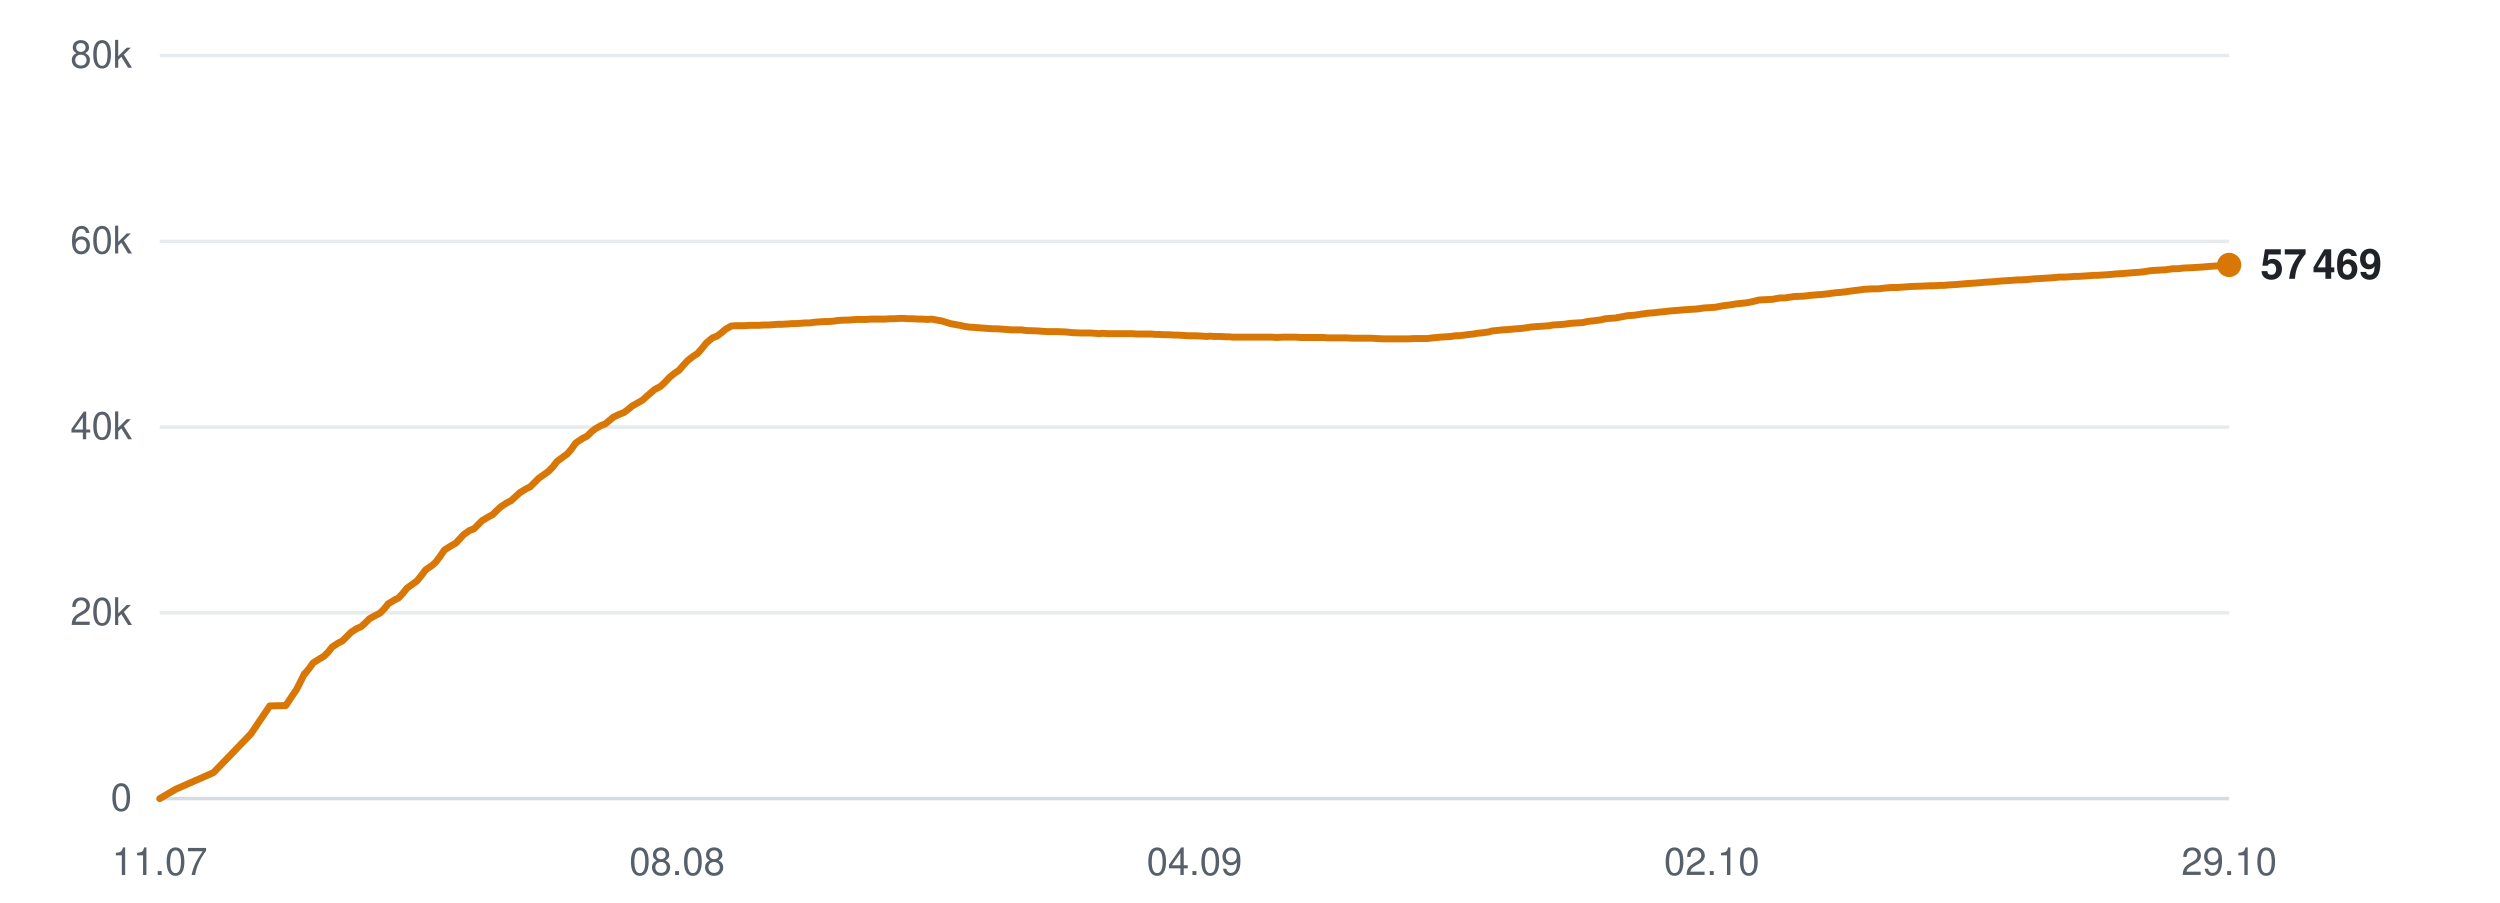
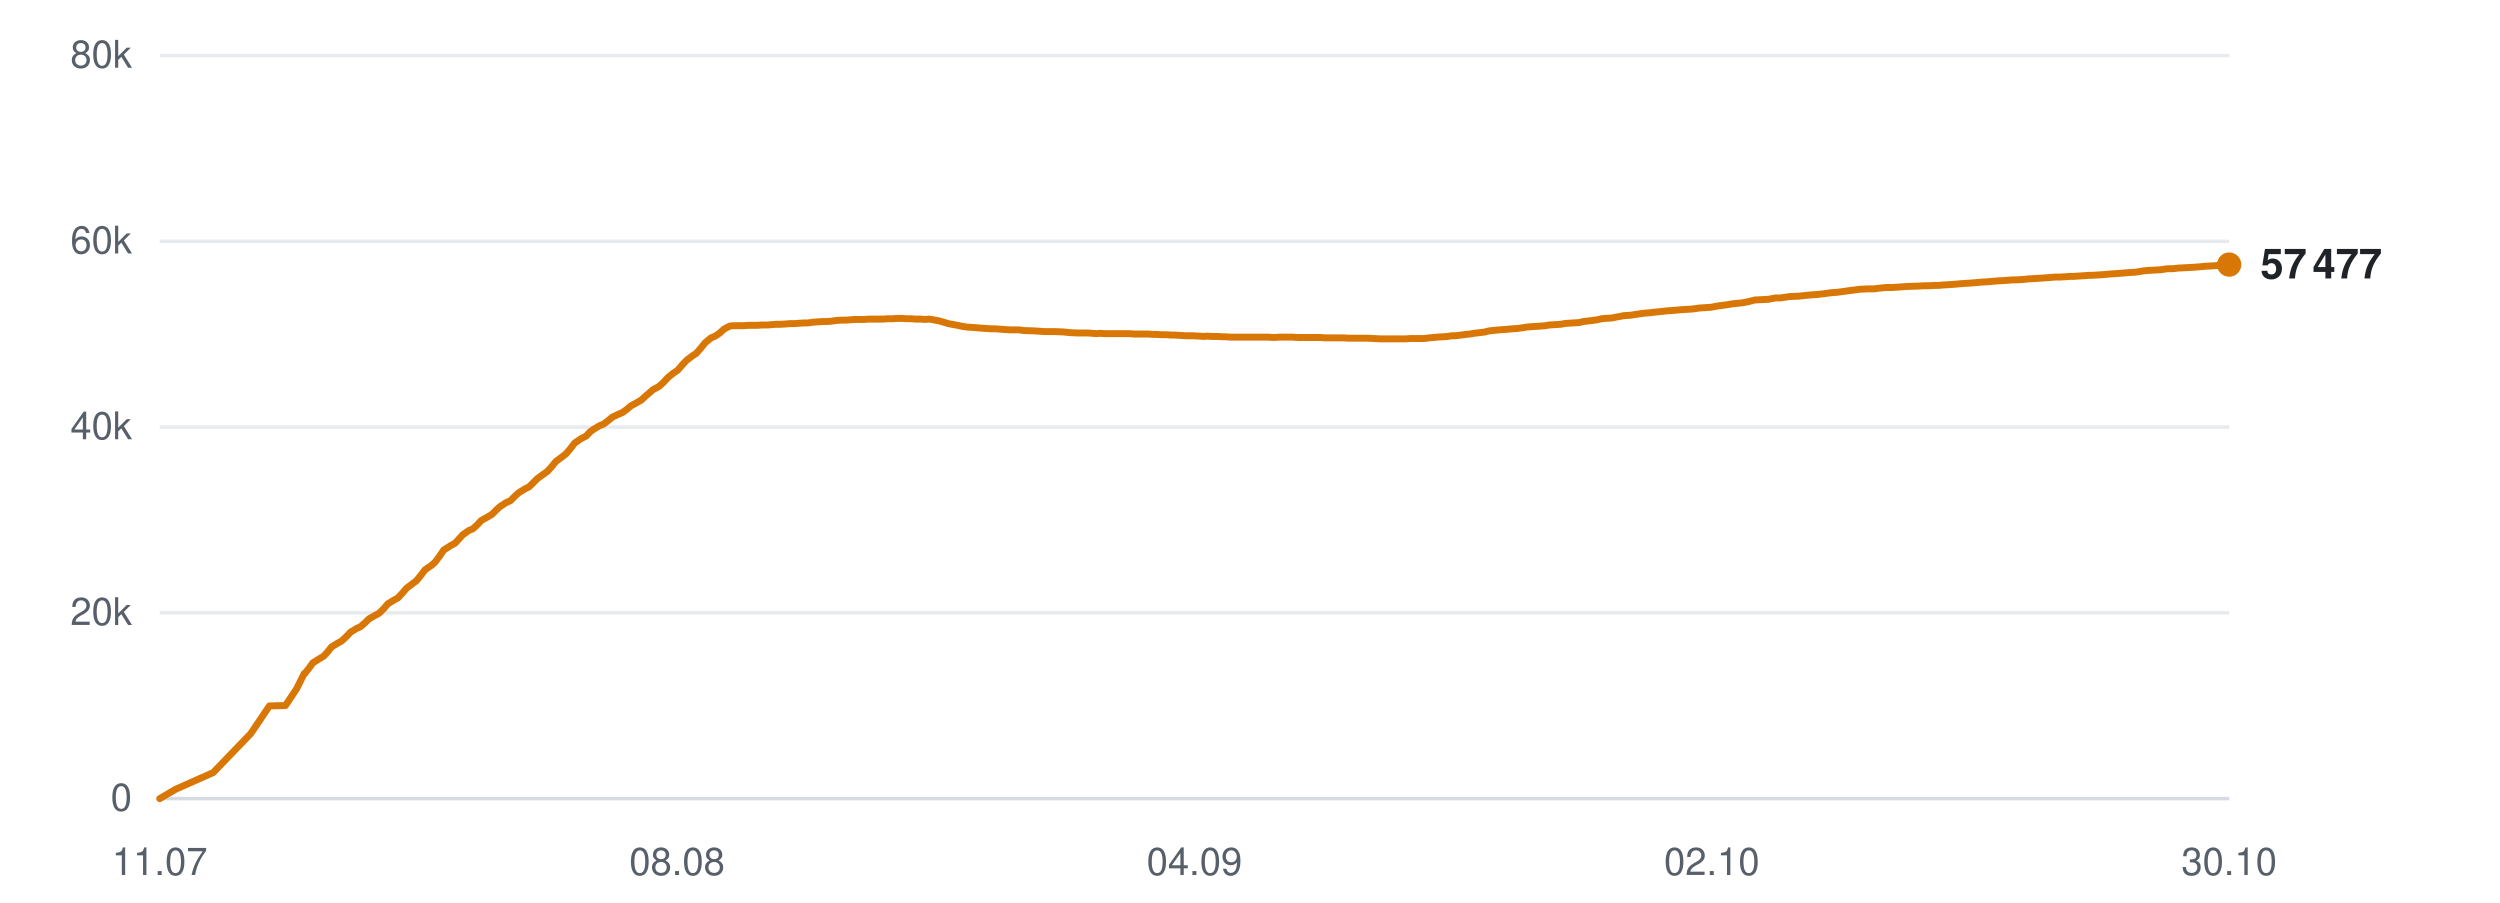
<svg xmlns="http://www.w3.org/2000/svg" viewBox="0 0 720 260" width="720" height="260" role="img" aria-label="Subscribers over time">
  <line x1="46" y1="230.0" x2="642" y2="230.0" stroke="#d0d7de" stroke-width="1" opacity="0.9" />
  <text x="38" y="233.5" text-anchor="end" font-family="-apple-system,BlinkMacSystemFont,'Segoe UI',Helvetica,Arial,sans-serif" font-size="11" fill="#57606a">0</text>
  <line x1="46" y1="176.5" x2="642" y2="176.5" stroke="#d0d7de" stroke-width="1" opacity="0.5" />
  <text x="38" y="180.0" text-anchor="end" font-family="-apple-system,BlinkMacSystemFont,'Segoe UI',Helvetica,Arial,sans-serif" font-size="11" fill="#57606a">20k</text>
  <line x1="46" y1="123.0" x2="642" y2="123.0" stroke="#d0d7de" stroke-width="1" opacity="0.5" />
  <text x="38" y="126.5" text-anchor="end" font-family="-apple-system,BlinkMacSystemFont,'Segoe UI',Helvetica,Arial,sans-serif" font-size="11" fill="#57606a">40k</text>
  <line x1="46" y1="69.5" x2="642" y2="69.5" stroke="#d0d7de" stroke-width="1" opacity="0.5" />
  <text x="38" y="73.0" text-anchor="end" font-family="-apple-system,BlinkMacSystemFont,'Segoe UI',Helvetica,Arial,sans-serif" font-size="11" fill="#57606a">60k</text>
  <line x1="46" y1="16.0" x2="642" y2="16.0" stroke="#d0d7de" stroke-width="1" opacity="0.5" />
  <text x="38" y="19.5" text-anchor="end" font-family="-apple-system,BlinkMacSystemFont,'Segoe UI',Helvetica,Arial,sans-serif" font-size="11" fill="#57606a">80k</text>
  <text x="46.0" y="252" text-anchor="middle" font-family="-apple-system,BlinkMacSystemFont,'Segoe UI',Helvetica,Arial,sans-serif" font-size="11" fill="#57606a">11.07</text>
  <text x="195.0" y="252" text-anchor="middle" font-family="-apple-system,BlinkMacSystemFont,'Segoe UI',Helvetica,Arial,sans-serif" font-size="11" fill="#57606a">08.08</text>
  <text x="344.0" y="252" text-anchor="middle" font-family="-apple-system,BlinkMacSystemFont,'Segoe UI',Helvetica,Arial,sans-serif" font-size="11" fill="#57606a">04.09</text>
  <text x="493.0" y="252" text-anchor="middle" font-family="-apple-system,BlinkMacSystemFont,'Segoe UI',Helvetica,Arial,sans-serif" font-size="11" fill="#57606a">02.10</text>
-   <text x="642.0" y="252" text-anchor="middle" font-family="-apple-system,BlinkMacSystemFont,'Segoe UI',Helvetica,Arial,sans-serif" font-size="11" fill="#57606a">29.10</text>
-   <polyline points="46.0,230.0 50.6,227.3 61.5,222.5 72.3,211.3 77.7,203.3 82.3,203.2 85.5,198.4 87.7,194.0 87.9,194.0 87.9,193.9 88.9,192.7 90.2,190.9 92.1,189.7 93.3,189.0 94.5,187.8 95.7,186.3 97.4,185.2 98.6,184.6 99.8,183.4 101.1,182.1 102.8,181.0 104.0,180.5 105.2,179.4 106.4,178.2 108.2,177.2 109.4,176.6 110.7,175.3 111.8,173.9 113.6,172.8 114.8,172.2 116.0,170.9 117.2,169.4 119.0,168.1 120.1,167.3 121.4,165.7 122.6,164.1 124.5,162.8 125.5,161.9 126.7,160.3 128.0,158.4 129.9,157.2 131.3,156.4 132.4,155.2 133.5,154.0 135.2,152.8 136.5,152.3 137.7,151.1 138.9,149.9 140.6,148.9 141.9,148.2 143.1,147.0 144.3,145.9 146.0,144.8 147.2,144.2 148.5,143.0 149.7,141.9 151.5,140.8 152.7,140.2 153.9,139.0 155.1,137.8 156.9,136.5 157.9,135.8 159.2,134.5 160.4,132.9 162.3,131.5 163.4,130.7 164.6,129.3 165.8,127.6 167.7,126.3 169.1,125.6 170.3,124.4 171.3,123.6 173.0,122.6 174.3,122.1 175.5,121.1 176.7,120.1 178.4,119.3 179.7,118.8 180.9,117.9 182.1,116.9 183.9,115.9 185.1,115.2 186.3,114.1 188.5,112.2 190.2,111.3 191.5,110.1 192.8,108.7 194.4,107.4 195.5,106.7 196.8,105.2 198.1,103.8 199.8,102.5 200.9,101.8 202.2,100.3 203.5,98.7 205.2,97.3 206.5,96.8 207.7,95.9 209.0,94.8 210.6,93.9 211.8,93.8 213.1,93.8 214.4,93.8 216.1,93.7 217.2,93.7 218.6,93.7 219.8,93.6 221.5,93.6 222.6,93.5 224.0,93.4 225.2,93.4 226.9,93.3 228.0,93.2 229.3,93.2 230.6,93.1 232.1,93.0 233.2,93.0 234.6,92.8 235.9,92.7 237.5,92.6 238.6,92.6 240.0,92.5 241.3,92.3 242.9,92.2 244.1,92.2 245.4,92.1 246.7,92.0 248.3,92.0 249.5,92.0 250.8,91.9 252.1,91.9 253.7,91.9 254.9,91.9 256.2,91.8 257.5,91.8 259.1,91.7 260.3,91.7 261.6,91.8 262.9,91.8 264.5,91.9 265.7,91.9 267.0,92.0 268.3,91.9 269.9,92.2 271.1,92.4 272.4,92.8 273.7,93.2 275.3,93.5 276.5,93.7 277.8,94.0 279.1,94.2 280.7,94.3 282.0,94.4 283.3,94.5 284.6,94.6 286.1,94.7 287.3,94.7 288.7,94.8 290.0,94.9 291.5,95.0 292.7,95.0 294.1,95.0 295.6,95.2 298.7,95.3 301.5,95.5 304.5,95.5 306.9,95.6 308.9,95.8 311.1,95.9 312.0,95.9 313.9,95.9 315.4,96.0 316.5,96.1 317.5,96.0 319.4,96.1 321.2,96.1 323.2,96.1 324.7,96.1 326.1,96.1 327.3,96.2 328.2,96.2 330.0,96.2 331.5,96.2 332.6,96.3 333.7,96.3 335.3,96.4 336.9,96.4 338.0,96.5 339.1,96.5 340.8,96.6 342.3,96.7 343.4,96.7 344.4,96.7 346.1,96.8 347.5,96.9 348.6,96.8 349.7,96.9 351.6,96.9 353.0,97.0 354.0,97.0 355.1,97.1 357.0,97.1 358.8,97.1 360.8,97.1 362.4,97.1 363.9,97.1 365.1,97.1 366.1,97.1 367.8,97.2 369.3,97.1 370.5,97.1 371.4,97.1 373.2,97.1 374.7,97.2 375.8,97.2 376.8,97.2 378.6,97.2 380.1,97.2 381.3,97.2 382.3,97.3 384.0,97.3 385.4,97.3 386.4,97.3 387.6,97.3 389.4,97.4 391.0,97.4 392.0,97.4 393.0,97.4 394.9,97.4 396.6,97.5 398.7,97.6 400.3,97.6 401.8,97.6 403.0,97.6 404.0,97.6 405.6,97.6 407.2,97.5 408.4,97.5 409.4,97.5 411.1,97.5 412.6,97.3 413.8,97.2 414.8,97.1 416.4,97.0 417.9,96.9 419.1,96.7 420.1,96.7 421.8,96.5 423.3,96.3 424.3,96.2 425.4,96.0 427.3,95.8 428.7,95.6 429.8,95.3 430.9,95.2 432.7,95.0 434.5,94.9 436.5,94.7 438.1,94.6 439.6,94.4 440.8,94.2 441.8,94.1 443.4,94.0 445.0,93.9 446.2,93.8 447.2,93.6 448.9,93.5 450.4,93.4 451.7,93.2 452.6,93.1 454.3,93.0 455.9,92.9 457.1,92.6 458.0,92.5 459.7,92.3 461.2,92.1 462.3,91.8 463.4,91.7 465.2,91.6 466.7,91.3 467.8,91.1 468.8,90.9 470.6,90.8 472.5,90.5 474.6,90.2 476.1,90.1 477.7,89.9 479.8,89.7 481.5,89.5 483.0,89.4 485.2,89.2 486.9,89.1 488.6,89.0 490.7,88.7 492.3,88.6 493.9,88.5 496.0,88.1 497.6,87.9 499.0,87.7 500.1,87.5 501.2,87.4 503.1,87.2 504.6,86.9 506.6,86.4 508.5,86.3 510.5,86.2 512.6,85.8 514.1,85.8 516.7,85.4 519.4,85.3 521.0,85.1 523.2,84.9 524.8,84.8 526.5,84.6 528.7,84.3 530.2,84.2 531.8,84.0 533.9,83.7 535.6,83.5 537.1,83.3 539.1,83.2 540.9,83.2 542.5,83.0 544.6,82.8 546.4,82.8 550.6,82.5 553.6,82.4 555.6,82.3 556.9,82.3 558.5,82.2 559.7,82.2 560.7,82.1 562.3,82.0 563.8,81.9 565.1,81.8 566.1,81.7 567.7,81.6 569.2,81.5 570.4,81.4 571.4,81.3 573.1,81.2 574.5,81.1 575.6,81.0 576.7,80.9 578.5,80.8 580.0,80.7 581.0,80.6 582.1,80.6 583.9,80.5 585.9,80.3 587.9,80.2 589.4,80.1 590.9,80.0 592.1,79.9 593.1,79.8 594.8,79.8 596.3,79.7 597.5,79.6 598.5,79.6 600.2,79.5 601.7,79.4 602.9,79.3 603.9,79.3 605.6,79.2 607.1,79.1 608.3,79.0 609.3,78.9 610.9,78.8 612.4,78.7 613.5,78.6 614.6,78.5 616.3,78.4 617.9,78.2 619.0,78.0 620.0,77.9 621.8,77.8 623.6,77.7 625.8,77.4 627.2,77.4 628.8,77.2 631.1,77.1 632.8,77.0 634.4,76.9 636.6,76.7 638.2,76.6 639.8,76.5 642.0,76.3" fill="none" stroke="#d97706" stroke-width="2" stroke-linejoin="round" stroke-linecap="round" />
-   <circle cx="642.0" cy="76.3" r="3.5" fill="#d97706" />
-   <text x="651.0" y="80.3" font-family="-apple-system,BlinkMacSystemFont,'Segoe UI',Helvetica,Arial,sans-serif" font-size="12" font-weight="600" fill="#1f2328">57 469</text>
+   <text x="642.0" y="252" text-anchor="middle" font-family="-apple-system,BlinkMacSystemFont,'Segoe UI',Helvetica,Arial,sans-serif" font-size="11" fill="#57606a">30.10</text>
+   <polyline points="46.0,230.0 50.6,227.3 61.4,222.5 72.2,211.3 77.6,203.3 82.2,203.2 85.4,198.4 87.6,194.0 87.8,194.0 87.8,193.9 88.8,192.7 90.1,190.9 92.0,189.7 93.2,189.0 94.3,187.8 95.5,186.3 97.3,185.2 98.4,184.6 99.7,183.4 100.9,182.1 102.7,181.0 103.8,180.5 105.1,179.4 106.3,178.2 108.1,177.2 109.2,176.6 110.5,175.3 111.7,173.9 113.5,172.8 114.6,172.2 115.8,170.9 117.1,169.4 118.8,168.1 119.9,167.3 121.2,165.7 122.4,164.1 124.3,162.8 125.3,161.9 126.5,160.3 127.8,158.4 129.7,157.2 131.1,156.4 132.2,155.2 133.3,154.0 135.0,152.8 136.2,152.3 137.5,151.1 138.6,149.9 140.4,148.9 141.6,148.2 142.8,147.0 144.0,145.9 145.7,144.8 147.0,144.2 148.2,143.0 149.4,141.9 151.2,140.8 152.4,140.2 153.6,139.0 154.8,137.8 156.6,136.5 157.6,135.8 158.8,134.5 160.1,132.9 162.0,131.5 163.0,130.7 164.2,129.3 165.5,127.6 167.4,126.3 168.8,125.6 169.9,124.4 171.0,123.6 172.7,122.6 173.9,122.1 175.2,121.1 176.4,120.1 178.1,119.3 179.3,118.8 180.5,117.9 181.7,116.9 183.5,115.9 184.7,115.2 185.9,114.1 188.1,112.2 189.8,111.3 191.1,110.1 192.4,108.7 194.0,107.4 195.1,106.7 196.4,105.2 197.7,103.8 199.4,102.5 200.5,101.8 201.8,100.3 203.1,98.7 204.8,97.3 206.0,96.8 207.3,95.9 208.5,94.8 210.2,93.9 211.3,93.8 212.7,93.8 214.0,93.8 215.6,93.7 216.8,93.7 218.1,93.7 219.4,93.6 221.1,93.6 222.2,93.5 223.5,93.4 224.7,93.4 226.4,93.3 227.5,93.2 228.9,93.2 230.1,93.1 231.6,93.0 232.7,93.0 234.1,92.8 235.4,92.7 237.0,92.6 238.1,92.6 239.5,92.5 240.8,92.3 242.4,92.2 243.6,92.2 244.9,92.1 246.2,92.0 247.7,92.0 248.9,92.0 250.3,91.9 251.6,91.9 253.1,91.9 254.3,91.9 255.7,91.8 257.0,91.8 258.5,91.7 259.7,91.7 261.1,91.8 262.4,91.8 263.9,91.9 265.1,91.9 266.4,92.0 267.7,91.9 269.3,92.2 270.4,92.4 271.8,92.8 273.1,93.2 274.7,93.5 275.8,93.7 277.2,94.0 278.5,94.2 280.1,94.3 281.3,94.4 282.6,94.5 283.9,94.6 285.5,94.7 286.6,94.7 288.0,94.8 289.3,94.9 290.9,95.0 292.0,95.0 293.4,95.0 294.9,95.2 298.0,95.3 300.8,95.5 303.8,95.5 306.2,95.6 308.2,95.8 310.3,95.9 311.3,95.9 313.2,95.9 314.7,96.0 315.7,96.1 316.7,96.0 318.6,96.1 320.5,96.1 322.5,96.1 323.9,96.1 325.4,96.1 326.5,96.2 327.5,96.2 329.2,96.2 330.7,96.2 331.9,96.3 332.9,96.3 334.6,96.4 336.1,96.4 337.2,96.5 338.3,96.5 340.0,96.6 341.5,96.7 342.6,96.7 343.6,96.7 345.3,96.8 346.7,96.9 347.7,96.8 348.9,96.9 350.8,96.9 352.2,97.0 353.2,97.0 354.3,97.1 356.2,97.1 357.9,97.1 359.9,97.1 361.5,97.1 363.0,97.1 364.2,97.1 365.2,97.1 366.9,97.2 368.4,97.1 369.6,97.1 370.6,97.1 372.3,97.1 373.8,97.2 374.9,97.2 375.9,97.2 377.7,97.2 379.2,97.2 380.4,97.2 381.4,97.3 383.1,97.3 384.5,97.3 385.5,97.3 386.7,97.3 388.5,97.4 390.1,97.4 391.1,97.4 392.1,97.4 393.9,97.4 395.7,97.5 397.7,97.6 399.3,97.6 400.8,97.6 402.0,97.6 403.0,97.6 404.7,97.6 406.2,97.5 407.4,97.5 408.4,97.5 410.1,97.5 411.6,97.3 412.8,97.2 413.8,97.1 415.4,97.0 416.9,96.9 418.1,96.7 419.1,96.7 420.8,96.5 422.2,96.3 423.3,96.2 424.4,96.0 426.2,95.8 427.7,95.6 428.8,95.3 429.8,95.2 431.7,95.0 433.4,94.9 435.5,94.7 437.0,94.6 438.5,94.4 439.7,94.2 440.7,94.1 442.4,94.0 443.9,93.9 445.1,93.8 446.1,93.6 447.8,93.5 449.4,93.4 450.6,93.2 451.5,93.1 453.2,93.0 454.8,92.9 456.0,92.6 456.9,92.5 458.6,92.3 460.0,92.1 461.2,91.8 462.2,91.7 464.1,91.6 465.6,91.3 466.7,91.1 467.7,90.9 469.5,90.8 471.4,90.5 473.5,90.2 474.9,90.1 476.5,89.9 478.6,89.7 480.3,89.5 481.9,89.4 484.0,89.2 485.8,89.1 487.4,89.0 489.5,88.7 491.1,88.6 492.7,88.5 494.8,88.1 496.4,87.9 497.8,87.7 498.9,87.5 500.0,87.4 501.9,87.2 503.4,86.9 505.4,86.4 507.3,86.3 509.3,86.2 511.4,85.8 512.8,85.8 515.5,85.4 518.1,85.3 519.8,85.1 521.9,84.9 523.5,84.8 525.2,84.6 527.4,84.3 528.9,84.2 530.5,84.0 532.6,83.7 534.2,83.5 535.7,83.3 537.8,83.2 539.6,83.2 541.2,83.0 543.2,82.8 545.0,82.8 549.2,82.5 552.3,82.4 554.2,82.3 555.6,82.3 557.1,82.2 558.3,82.2 559.3,82.1 560.9,82.0 562.5,81.9 563.7,81.8 564.7,81.7 566.3,81.6 567.8,81.5 569.0,81.4 570.0,81.3 571.6,81.2 573.1,81.1 574.1,81.0 575.3,80.9 577.1,80.8 578.5,80.7 579.6,80.6 580.7,80.6 582.5,80.5 584.4,80.3 586.4,80.2 587.9,80.1 589.4,80.0 590.7,79.9 591.7,79.8 593.3,79.8 594.9,79.7 596.1,79.6 597.1,79.6 598.7,79.5 600.3,79.4 601.4,79.3 602.4,79.3 604.1,79.2 605.6,79.1 606.8,79.0 607.8,78.9 609.4,78.8 610.8,78.7 611.9,78.6 613.0,78.5 614.8,78.4 616.3,78.2 617.4,78.0 618.4,77.9 620.2,77.8 622.1,77.7 624.2,77.4 625.7,77.4 627.3,77.2 629.5,77.1 631.2,77.0 632.8,76.9 635.0,76.7 636.6,76.6 638.2,76.5 640.4,76.3 642.0,76.2" fill="none" stroke="#d97706" stroke-width="2" stroke-linejoin="round" stroke-linecap="round" />
+   <circle cx="642.0" cy="76.2" r="3.5" fill="#d97706" />
+   <text x="651.0" y="80.2" font-family="-apple-system,BlinkMacSystemFont,'Segoe UI',Helvetica,Arial,sans-serif" font-size="12" font-weight="600" fill="#1f2328">57 477</text>
</svg>
